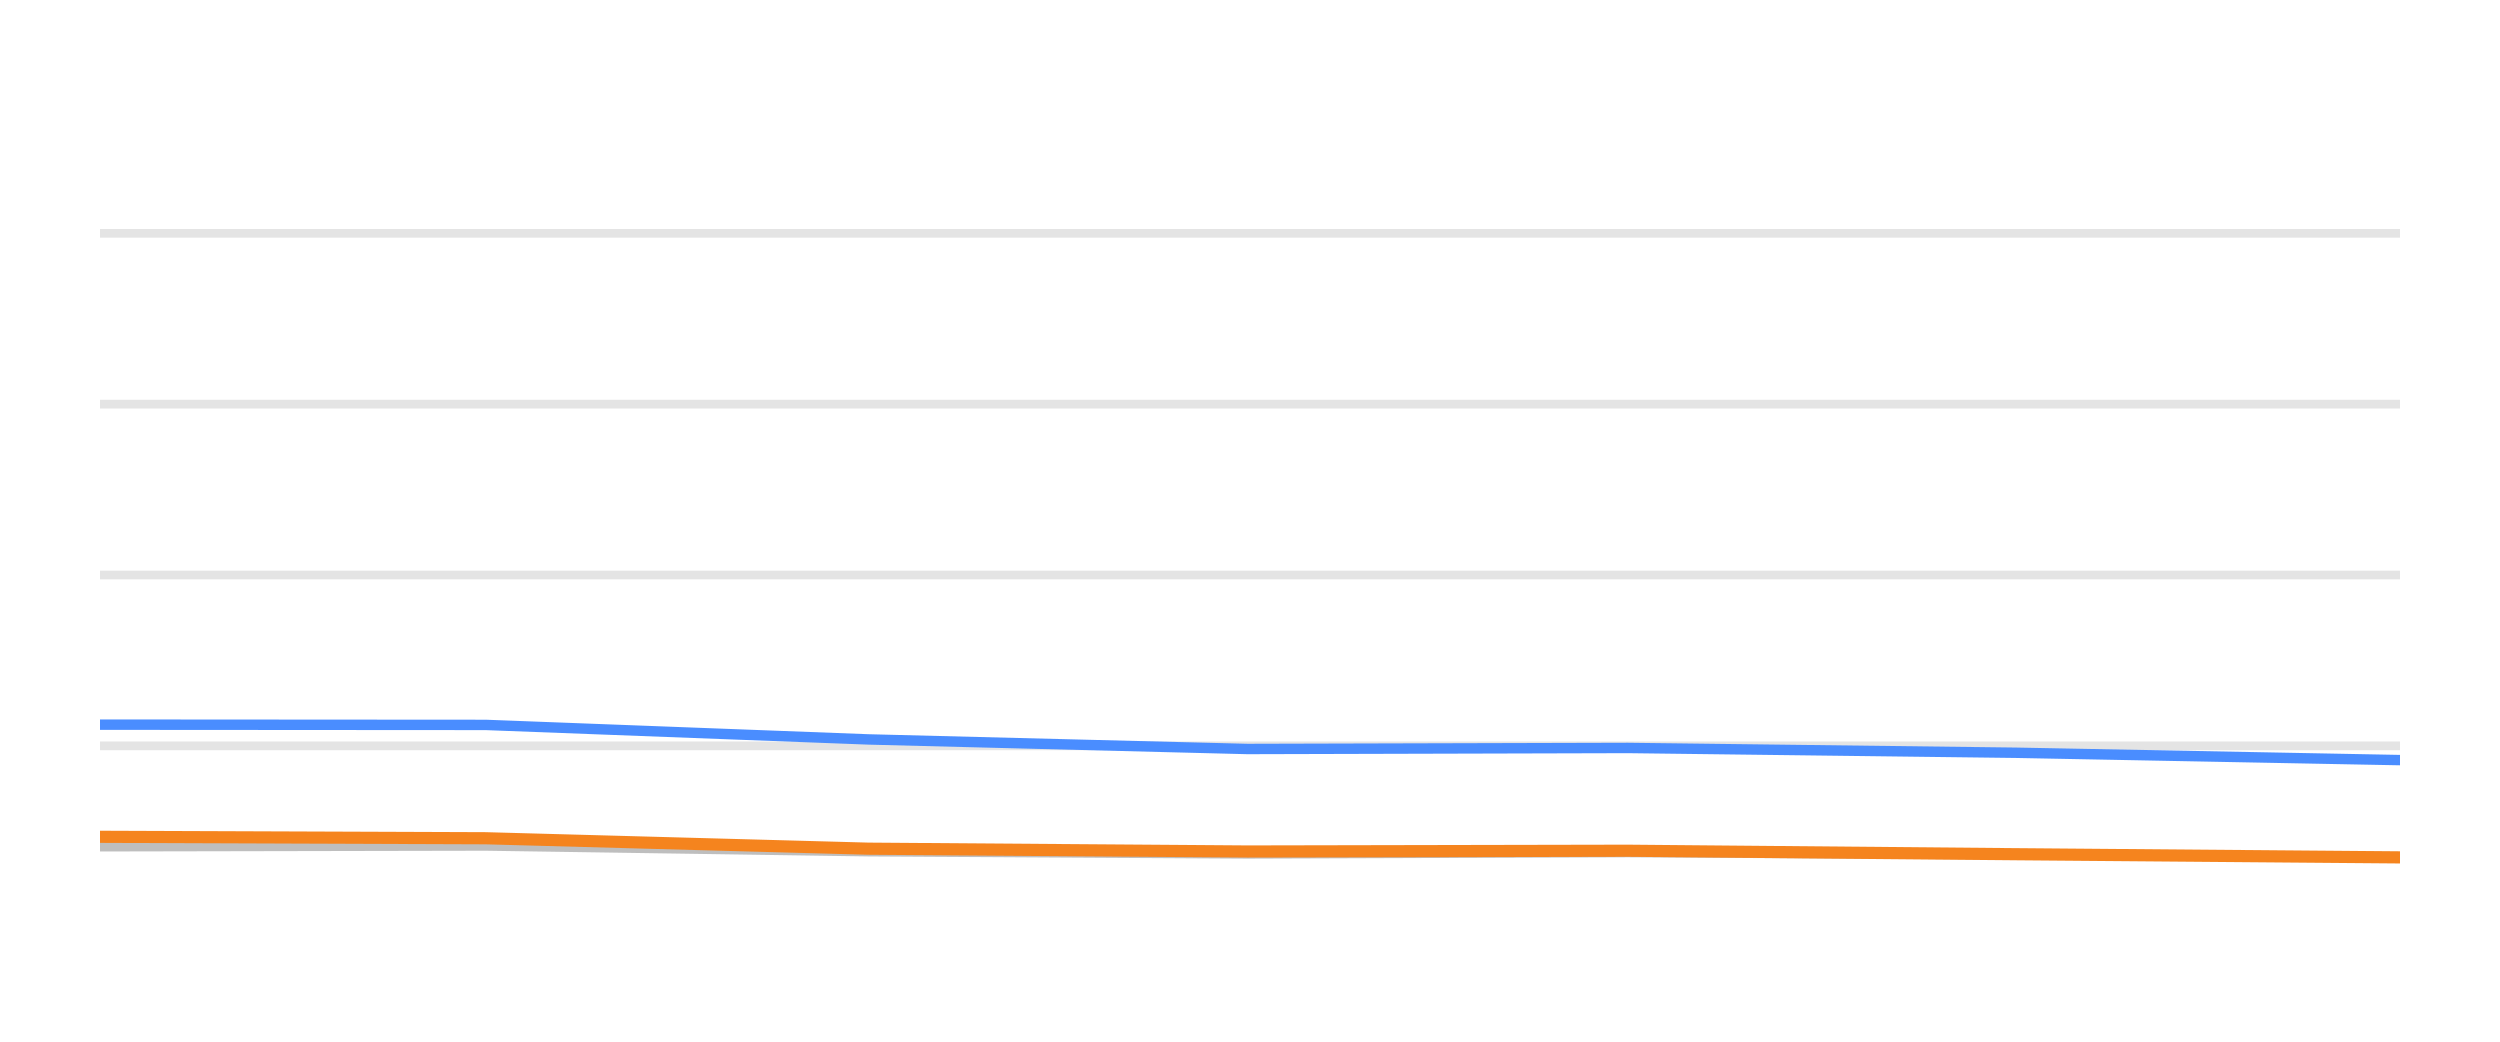
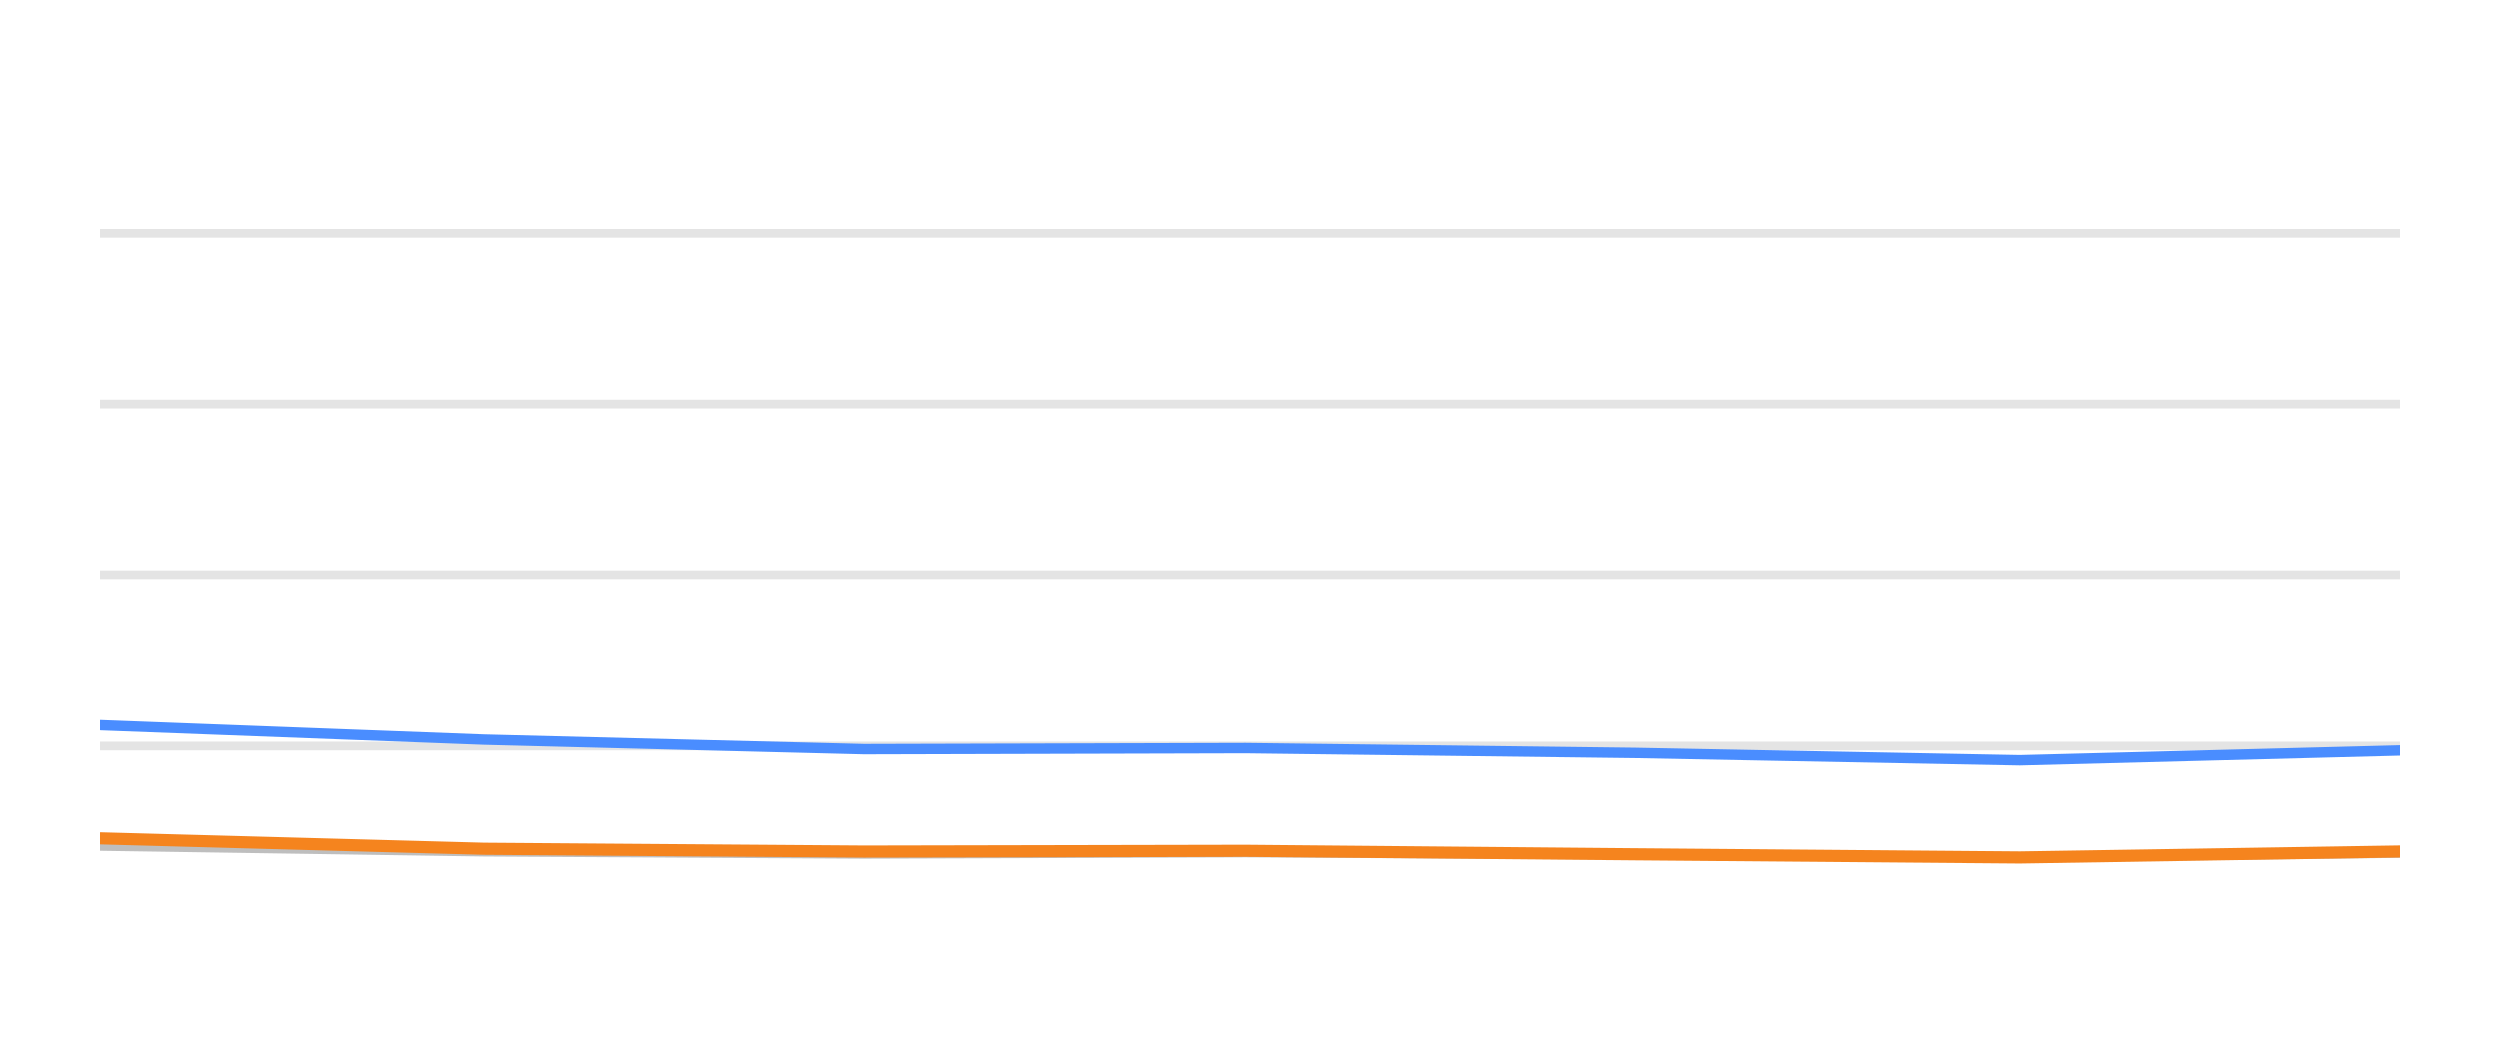
<svg xmlns="http://www.w3.org/2000/svg" width="144pt" height="60pt" viewBox="0 0 144 60" version="1.1">
  <defs>
    <style type="text/css">*{stroke-linejoin: round; stroke-linecap: butt}</style>
  </defs>
  <g id="figure_1">
    <g id="patch_1">
      <path d="M 0 60  L 144 60  L 144 0  L 0 0  L 0 60  z " style="fill: none; opacity: 0" />
    </g>
    <g id="axes_1">
      <g id="patch_2">
        <path d="M 5.76 52.8  L 138.24 52.8  L 138.24 3.6  L 5.76 3.6  L 5.76 52.8  z " style="fill: none" />
      </g>
      <g id="matplotlib.axis_1" />
      <g id="matplotlib.axis_2" />
      <g id="line2d_1">
-         <path d="M 5.76 42.96  L 138.24 42.96  " clip-path="url(#p84af87f038)" style="fill: none; stroke: #b2b2b2; stroke-opacity: 0.35; stroke-width: 0.5; stroke-linecap: square" />
+         <path d="M 5.76 42.96  L 138.24 42.96  " clip-path="url(#p1e08e96b4c)" style="fill: none; stroke: #b2b2b2; stroke-opacity: 0.35; stroke-width: 0.5; stroke-linecap: square" />
      </g>
      <g id="line2d_2">
-         <path d="M 5.76 33.12  L 138.24 33.12  " clip-path="url(#p84af87f038)" style="fill: none; stroke: #b2b2b2; stroke-opacity: 0.35; stroke-width: 0.5; stroke-linecap: square" />
+         <path d="M 5.76 33.12  L 138.24 33.12  " clip-path="url(#p1e08e96b4c)" style="fill: none; stroke: #b2b2b2; stroke-opacity: 0.35; stroke-width: 0.5; stroke-linecap: square" />
      </g>
      <g id="line2d_3">
-         <path d="M 5.76 23.28  L 138.24 23.28  " clip-path="url(#p84af87f038)" style="fill: none; stroke: #b2b2b2; stroke-opacity: 0.35; stroke-width: 0.5; stroke-linecap: square" />
+         <path d="M 5.76 23.28  L 138.24 23.28  " clip-path="url(#p1e08e96b4c)" style="fill: none; stroke: #b2b2b2; stroke-opacity: 0.35; stroke-width: 0.5; stroke-linecap: square" />
      </g>
      <g id="line2d_4">
-         <path d="M 5.76 13.44  L 138.24 13.44  " clip-path="url(#p84af87f038)" style="fill: none; stroke: #b2b2b2; stroke-opacity: 0.35; stroke-width: 0.5; stroke-linecap: square" />
+         <path d="M 5.76 13.44  L 138.24 13.44  " clip-path="url(#p1e08e96b4c)" style="fill: none; stroke: #b2b2b2; stroke-opacity: 0.35; stroke-width: 0.5; stroke-linecap: square" />
      </g>
      <g id="line2d_5">
-         <path d="M 5.76 48.746  L 27.973 48.702  L 50.024 49.031  L 71.854 49.159  L 93.769 49.08  L 116.144 49.213  L 138.24 49.366  " clip-path="url(#p84af87f038)" style="fill: none; stroke: #bebebe; stroke-width: 0.6; stroke-linecap: round" />
+         <path d="M 5.76 48.702  L 27.873 49.031  L 49.765 49.159  L 71.742 49.08  L 94.179 49.213  L 116.338 49.366  L 138.24 49.11  " clip-path="url(#p1e08e96b4c)" style="fill: none; stroke: #bebebe; stroke-width: 0.6; stroke-linecap: round" />
      </g>
      <g id="line2d_6">
-         <path d="M 5.76 41.74  L 27.973 41.755  L 50.024 42.591  L 71.854 43.142  L 93.769 43.083  L 116.144 43.359  L 138.24 43.782  " clip-path="url(#p84af87f038)" style="fill: none; stroke: #4a8dff; stroke-width: 0.6; stroke-linecap: round" />
+         <path d="M 5.76 41.755  L 27.873 42.591  L 49.765 43.142  L 71.742 43.083  L 94.179 43.359  L 116.338 43.782  L 138.24 43.216  " clip-path="url(#p1e08e96b4c)" style="fill: none; stroke: #4a8dff; stroke-width: 0.6; stroke-linecap: round" />
      </g>
      <g id="line2d_7">
-         <path d="M 5.76 48.2  L 27.973 48.283  L 50.024 48.884  L 71.854 49.046  L 93.769 49.002  L 116.144 49.203  L 138.24 49.386  " clip-path="url(#p84af87f038)" style="fill: none; stroke: #f5841e; stroke-width: 0.7; stroke-linecap: round" />
+         <path d="M 5.76 48.283  L 27.873 48.884  L 49.765 49.046  L 71.742 49.002  L 94.179 49.203  L 116.338 49.386  L 138.24 49.041  " clip-path="url(#p1e08e96b4c)" style="fill: none; stroke: #f5841e; stroke-width: 0.7; stroke-linecap: round" />
      </g>
    </g>
  </g>
  <defs>
-     <clipPath id="p84af87f038">
+     <clipPath id="p1e08e96b4c">
      <rect x="5.76" y="3.6" width="132.48" height="49.2" />
    </clipPath>
  </defs>
</svg>
